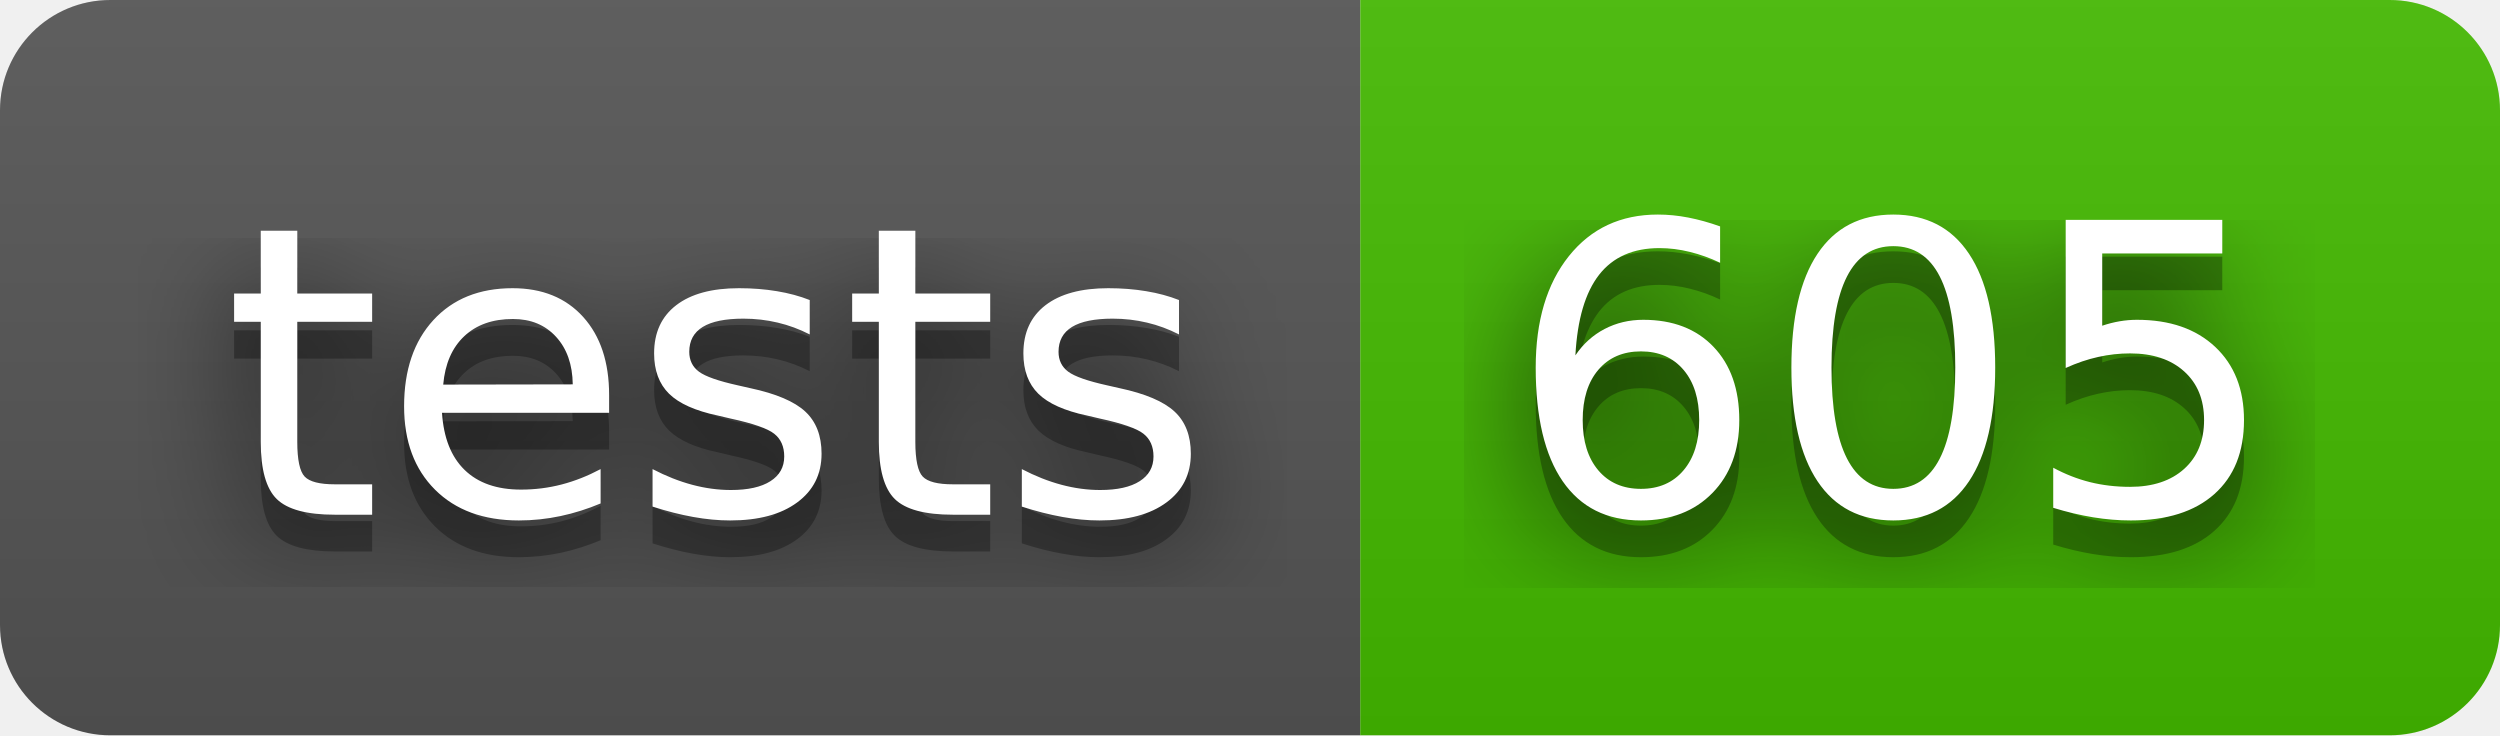
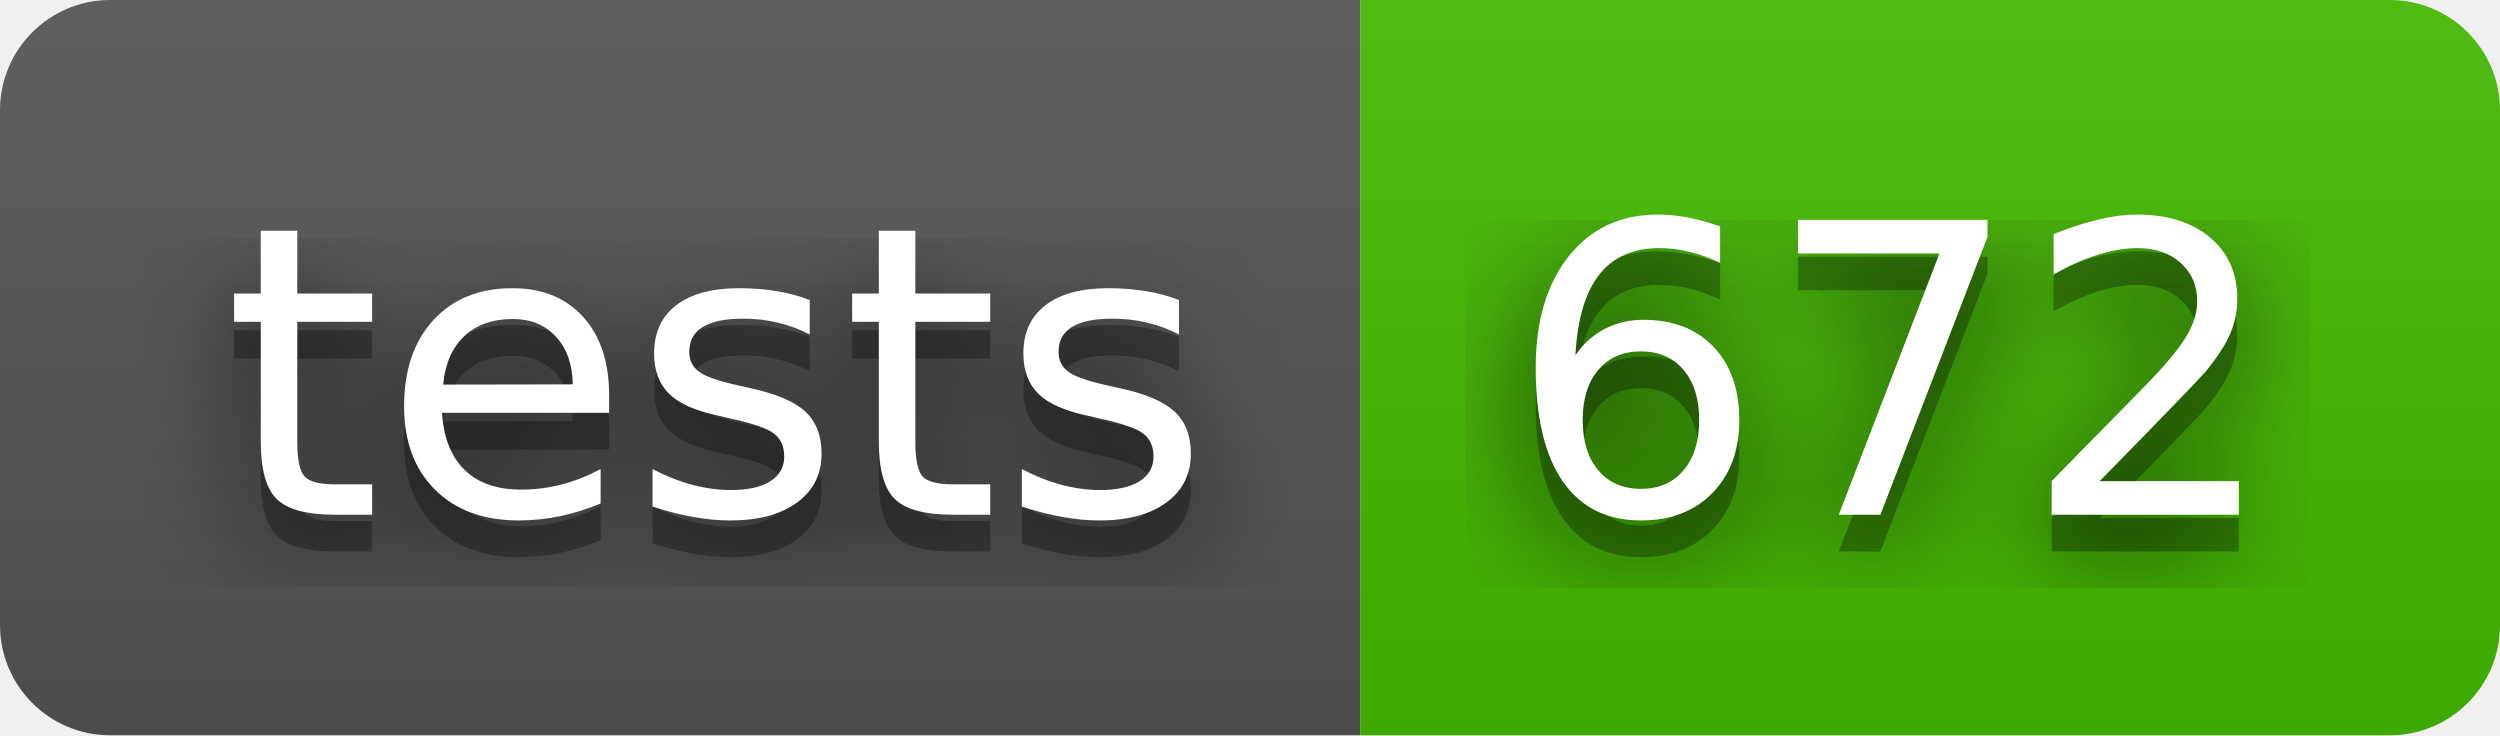
- <svg xmlns="http://www.w3.org/2000/svg" width="68" height="20" role="img" aria-label="tests: 605">
+ <svg xmlns="http://www.w3.org/2000/svg" width="68" height="20" role="img" aria-label="tests: 672">
  <filter id="blur">
    <feGaussianBlur stdDeviation="16" />
  </filter>
  <linearGradient id="s" x2="0" y2="100%">
    <stop offset="0" stop-color="#bbb" stop-opacity=".1" />
    <stop offset="1" stop-opacity=".1" />
  </linearGradient>
  <clipPath id="r">
    <rect width="68" height="20" rx="3" />
  </clipPath>
  <g clip-path="url(#r)">
    <rect width="37" height="20" fill="#555" />
    <rect x="37" width="31" height="20" fill="#4b0" />
    <rect width="68" height="20" fill="url(#s)" />
  </g>
  <g fill="#fff" text-anchor="middle" font-family="Verdana,Geneva,DejaVu Sans,sans-serif" text-rendering="geometricPrecision" font-size="110">
    <g transform="scale(.1)">
      <g aria-hidden="true" fill="#010101">
        <text x="195" y="150" fill-opacity=".8" filter="url(#blur)" textLength="270">tests</text>
        <text x="195" y="150" fill-opacity=".3" textLength="270">tests</text>
      </g>
      <text x="195" y="140" textLength="270">tests</text>
    </g>
    <g transform="scale(.1)">
      <g aria-hidden="true" fill="#010101">
-         <text x="515" y="150" fill-opacity=".8" filter="url(#blur)" textLength="210">605</text>
-         <text x="515" y="150" fill-opacity=".3" textLength="210">605</text>
+         <text x="515" y="150" fill-opacity=".8" filter="url(#blur)" textLength="210">672</text>
+         <text x="515" y="150" fill-opacity=".3" textLength="210">672</text>
      </g>
-       <text x="515" y="140" textLength="210">605</text>
+       <text x="515" y="140" textLength="210">672</text>
    </g>
  </g>
</svg>
